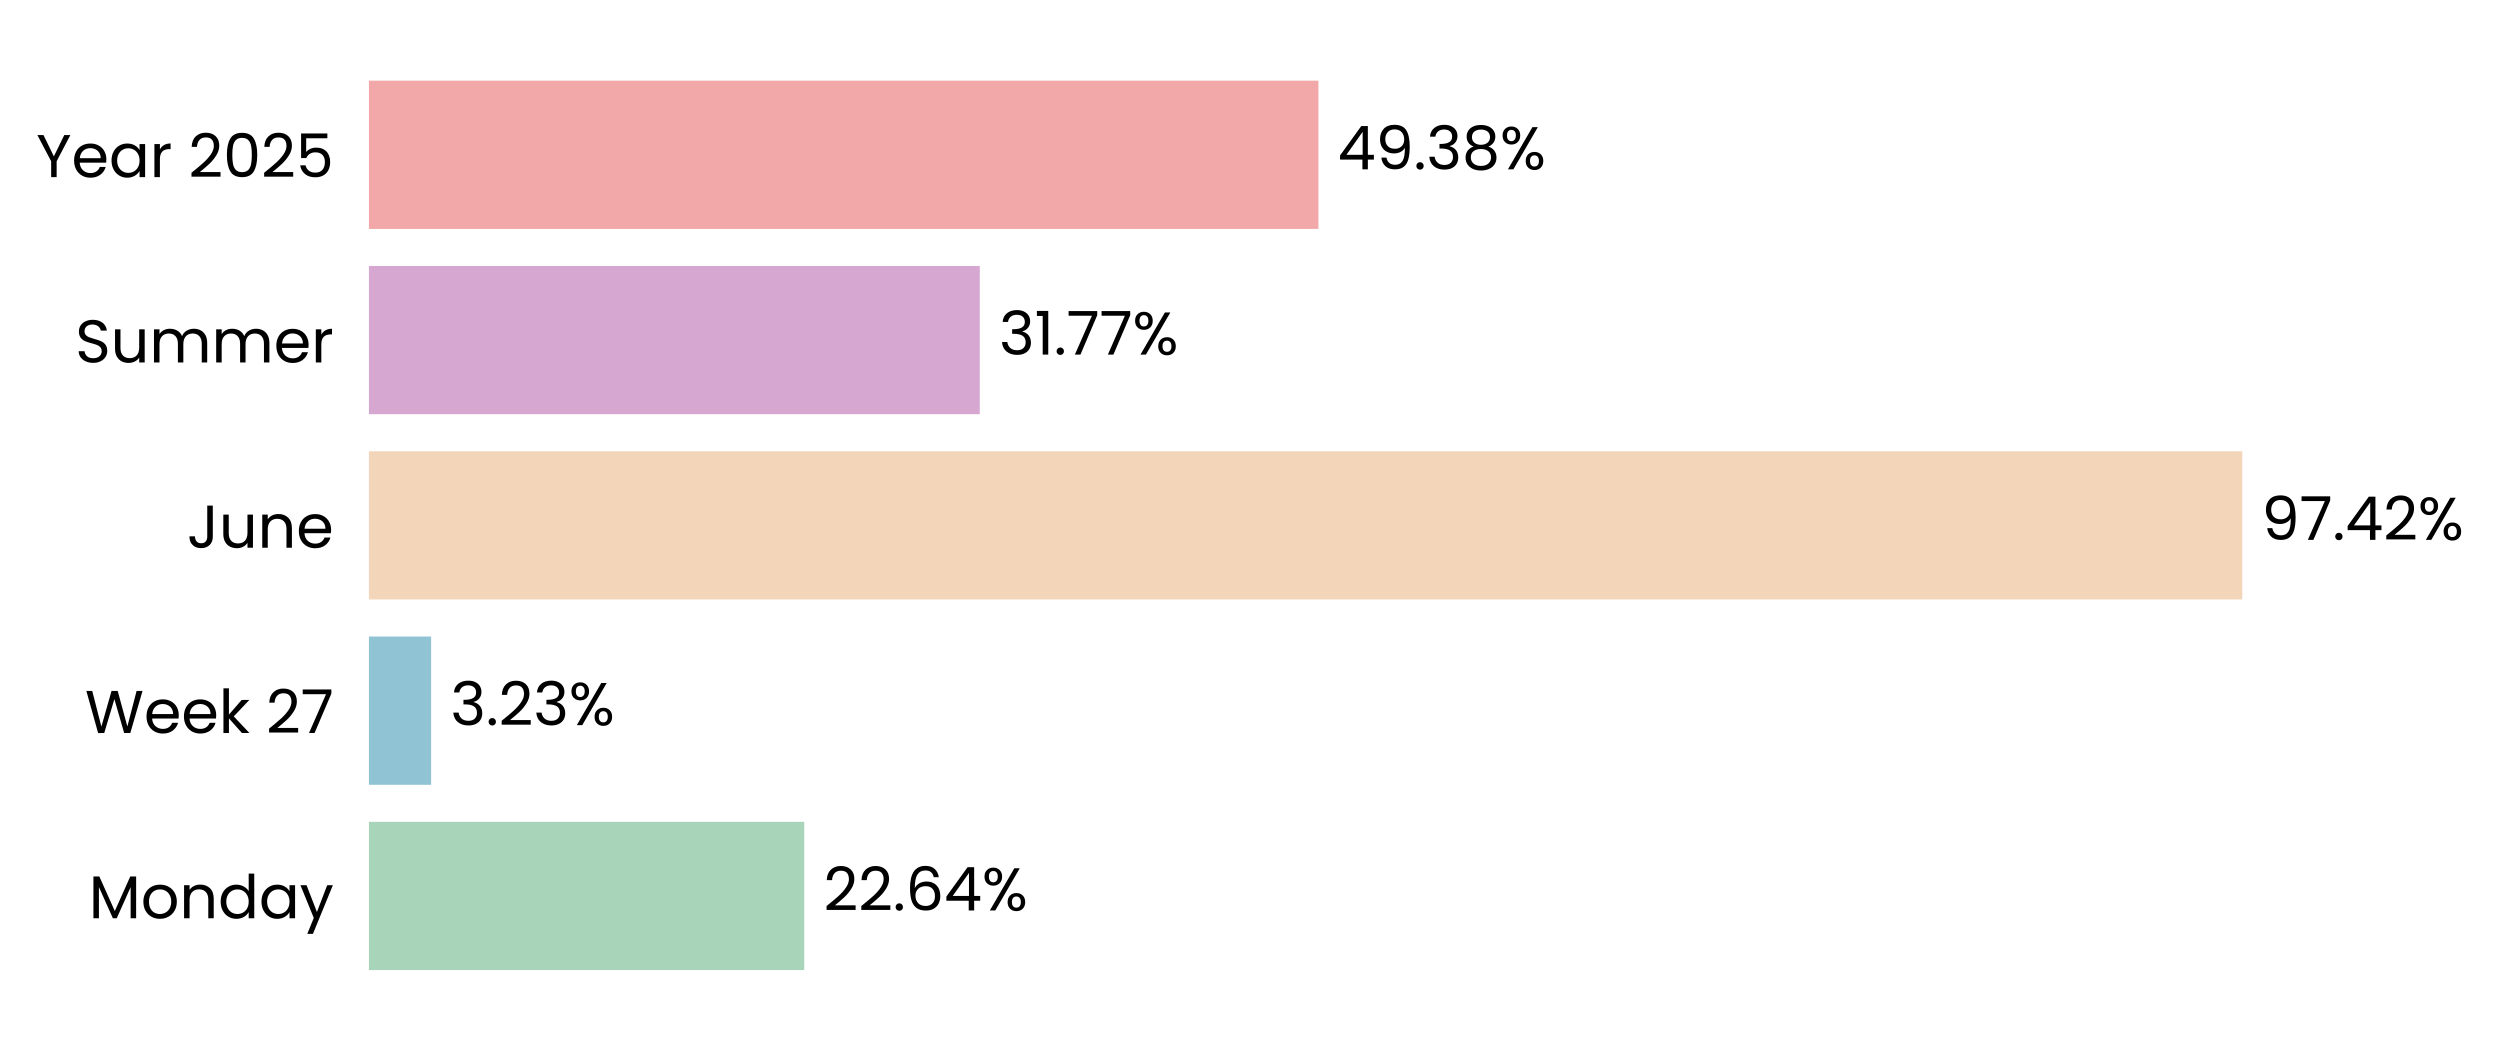
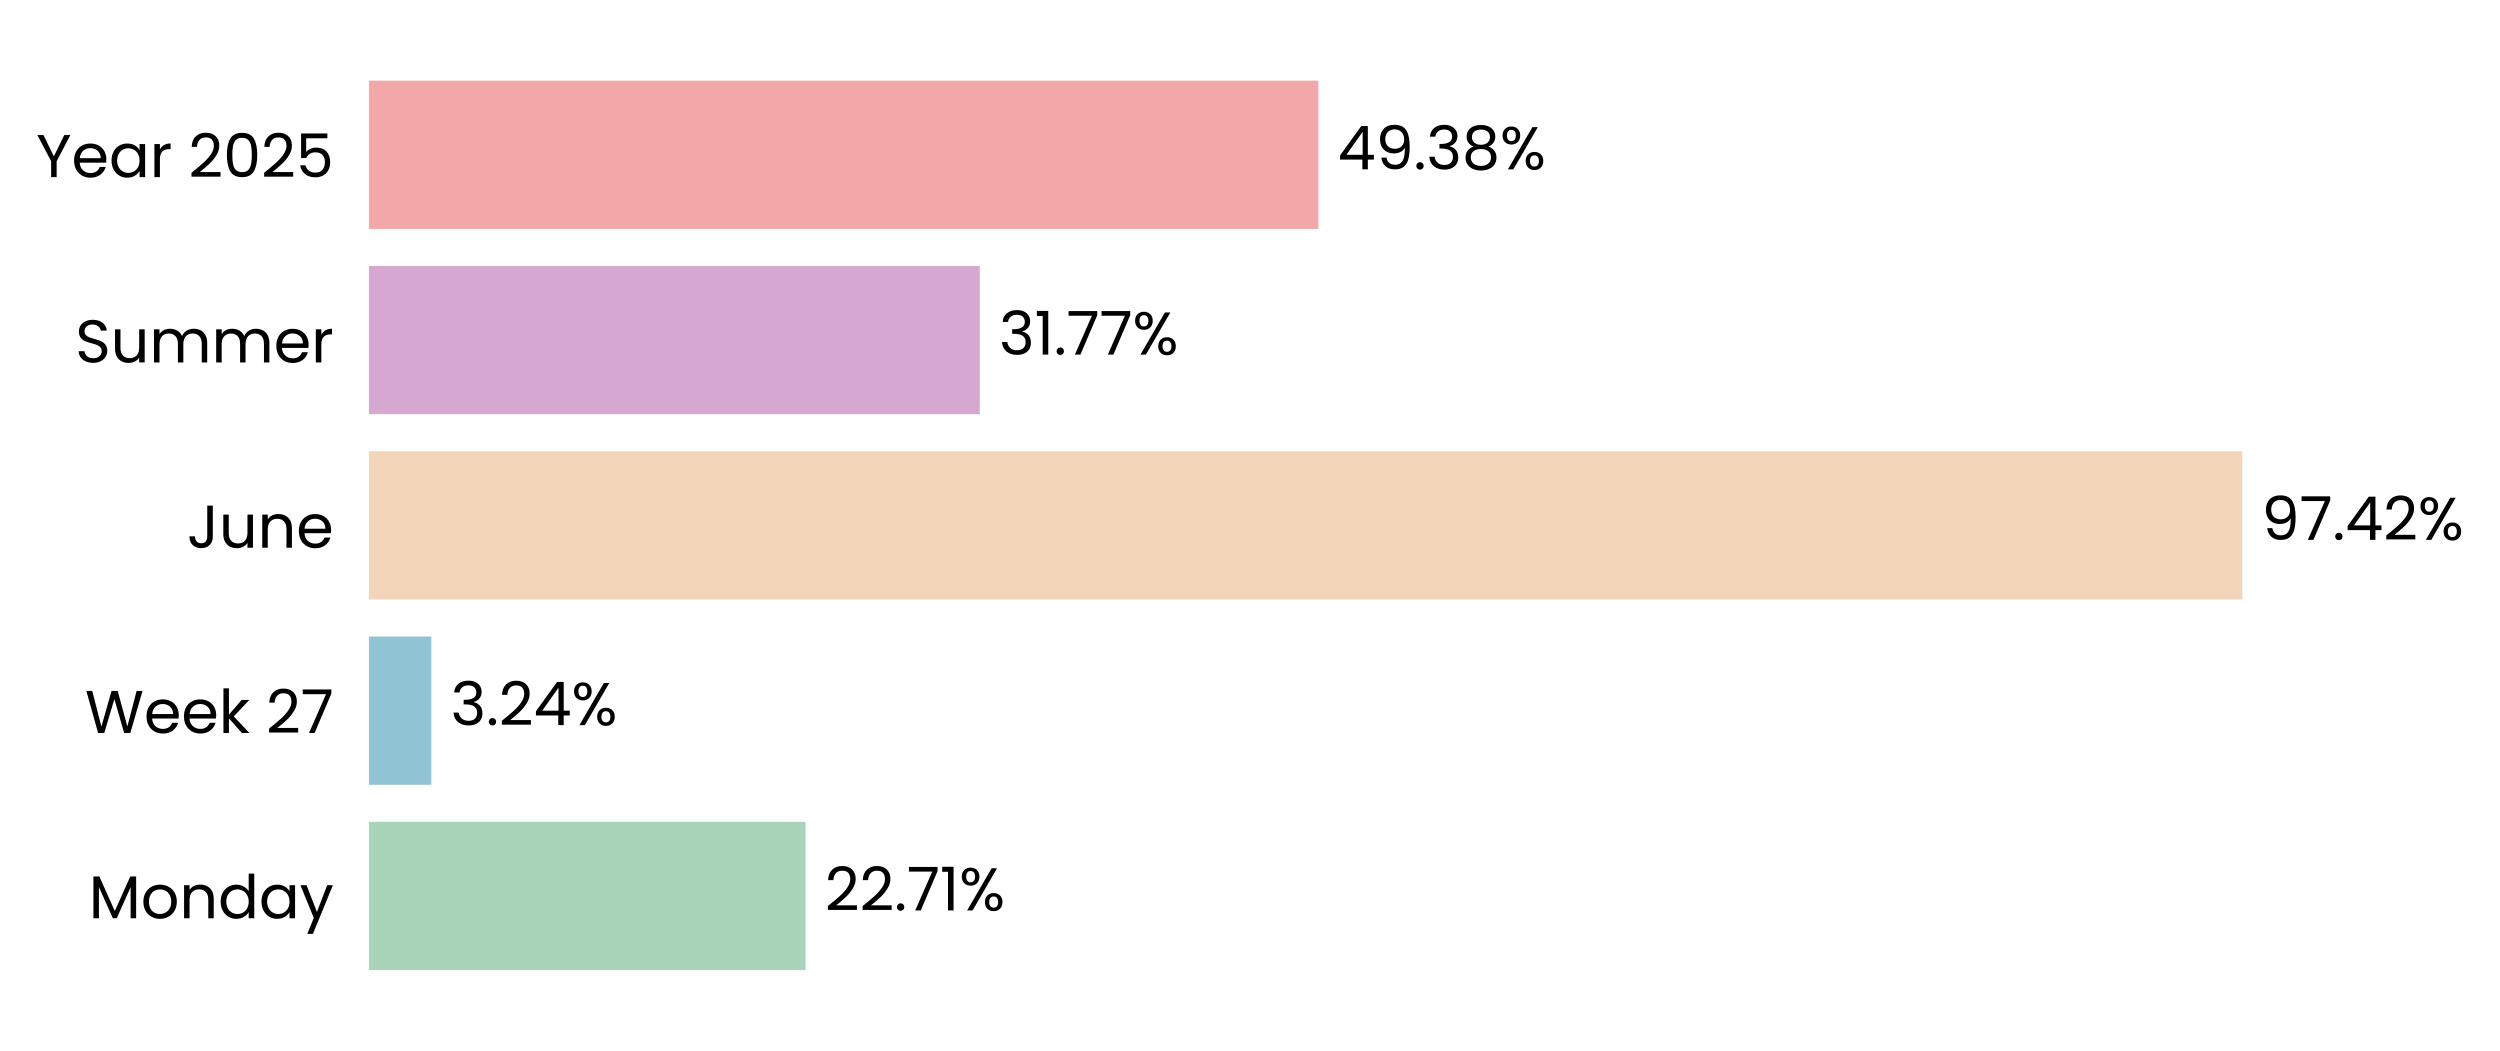
<svg xmlns="http://www.w3.org/2000/svg" xmlns:xlink="http://www.w3.org/1999/xlink" width="496.784pt" height="208.8pt" viewBox="0 0 496.784 208.8" version="1.1">
  <defs>
    <style type="text/css">*{stroke-linejoin: round; stroke-linecap: butt}</style>
  </defs>
  <g id="figure_1">
    <g id="patch_1">
      <path d="M 0 208.8  L 496.784 208.8  L 496.784 0  L 0 0  L 0 208.8  z " style="fill: none" />
    </g>
    <g id="axes_1">
      <g id="patch_2">
-         <path d="M 73.311 201.6  L 455.428 201.6  L 455.428 7.2  L 73.311 7.2  L 73.311 201.6  z " style="fill: none" />
+         <path d="M 73.311 201.6  L 455.419 201.6  L 455.419 7.2  L 73.311 7.2  L 73.311 201.6  z " style="fill: none" />
      </g>
      <g id="patch_3">
-         <path d="M 73.311 192.764  L 159.818 192.764  L 159.818 163.309  L 73.311 163.309  z " clip-path="url(#pc3c06495db)" style="fill: #a8d5ba" />
+         <path d="M 73.311 192.764  L 160.081 192.764  L 160.081 163.309  L 73.311 163.309  z " clip-path="url(#pf363b7ae85)" style="fill: #a8d5ba" />
      </g>
      <g id="patch_4">
-         <path d="M 73.311 155.945  L 85.669 155.945  L 85.669 126.491  L 73.311 126.491  z " clip-path="url(#pc3c06495db)" style="fill: #90c3d4" />
+         <path d="M 73.311 155.945  L 85.707 155.945  L 85.707 126.491  L 73.311 126.491  z " clip-path="url(#pf363b7ae85)" style="fill: #90c3d4" />
      </g>
      <g id="patch_5">
-         <path d="M 73.311 119.127  L 445.574 119.127  L 445.574 89.673  L 73.311 89.673  z " clip-path="url(#pc3c06495db)" style="fill: #f3d6ba" />
+         <path d="M 73.311 119.127  L 445.574 119.127  L 445.574 89.673  L 73.311 89.673  z " clip-path="url(#pf363b7ae85)" style="fill: #f3d6ba" />
      </g>
      <g id="patch_6">
-         <path d="M 73.311 82.309  L 194.701 82.309  L 194.701 52.855  L 73.311 52.855  z " clip-path="url(#pc3c06495db)" style="fill: #d6a8d1" />
+         <path d="M 73.311 82.309  L 194.701 82.309  L 194.701 52.855  L 73.311 52.855  z " clip-path="url(#pf363b7ae85)" style="fill: #d6a8d1" />
      </g>
      <g id="patch_7">
-         <path d="M 73.311 45.491  L 261.989 45.491  L 261.989 16.036  L 73.311 16.036  z " clip-path="url(#pc3c06495db)" style="fill: #f2a8a8" />
+         <path d="M 73.311 45.491  L 261.985 45.491  L 261.985 16.036  L 73.311 16.036  z " clip-path="url(#pf363b7ae85)" style="fill: #f2a8a8" />
      </g>
      <g id="matplotlib.axis_1">
        <g id="ytick_1">
          <g id="text_1">
            <g transform="translate(17.64187 182.4764) scale(0.12 -0.12)">
              <defs>
                <path id="Poppins-Regular-4d" d="M 5018 4429  L 5018 0  L 4435 0  L 4435 3302  L 2963 0  L 2554 0  L 1075 3309  L 1075 0  L 493 0  L 493 4429  L 1120 4429  L 2758 768  L 4397 4429  L 5018 4429  z " transform="scale(0.015625)" />
                <path id="Poppins-Regular-6f" d="M 2022 -58  Q 1530 -58 1130 166  Q 730 390 502 803  Q 275 1216 275 1760  Q 275 2298 508 2710  Q 742 3123 1145 3344  Q 1549 3565 2048 3565  Q 2547 3565 2950 3344  Q 3354 3123 3587 2713  Q 3821 2304 3821 1760  Q 3821 1216 3581 803  Q 3341 390 2931 166  Q 2522 -58 2022 -58  z M 2022 454  Q 2336 454 2611 601  Q 2886 749 3056 1043  Q 3226 1338 3226 1760  Q 3226 2182 3059 2476  Q 2893 2771 2624 2915  Q 2355 3059 2042 3059  Q 1722 3059 1456 2915  Q 1190 2771 1030 2476  Q 870 2182 870 1760  Q 870 1331 1027 1036  Q 1184 742 1446 598  Q 1709 454 2022 454  z " transform="scale(0.015625)" />
                <path id="Poppins-Regular-6e" d="M 2202 3571  Q 2842 3571 3238 3184  Q 3635 2797 3635 2067  L 3635 0  L 3059 0  L 3059 1984  Q 3059 2509 2796 2787  Q 2534 3066 2080 3066  Q 1619 3066 1347 2778  Q 1075 2490 1075 1939  L 1075 0  L 493 0  L 493 3507  L 1075 3507  L 1075 3008  Q 1248 3277 1545 3424  Q 1843 3571 2202 3571  z " transform="scale(0.015625)" />
                <path id="Poppins-Regular-64" d="M 275 1766  Q 275 2304 492 2710  Q 710 3117 1091 3341  Q 1472 3565 1946 3565  Q 2355 3565 2707 3376  Q 3059 3187 3245 2880  L 3245 4736  L 3834 4736  L 3834 0  L 3245 0  L 3245 659  Q 3072 346 2733 144  Q 2394 -58 1939 -58  Q 1472 -58 1091 172  Q 710 403 492 819  Q 275 1235 275 1766  z M 3245 1760  Q 3245 2157 3085 2451  Q 2925 2746 2653 2902  Q 2381 3059 2054 3059  Q 1728 3059 1459 2905  Q 1190 2752 1030 2457  Q 870 2163 870 1766  Q 870 1363 1030 1065  Q 1190 768 1459 611  Q 1728 454 2054 454  Q 2381 454 2653 611  Q 2925 768 3085 1065  Q 3245 1363 3245 1760  z " transform="scale(0.015625)" />
                <path id="Poppins-Regular-61" d="M 275 1766  Q 275 2304 492 2710  Q 710 3117 1091 3341  Q 1472 3565 1939 3565  Q 2400 3565 2739 3366  Q 3078 3168 3245 2867  L 3245 3507  L 3834 3507  L 3834 0  L 3245 0  L 3245 653  Q 3072 346 2729 144  Q 2387 -58 1933 -58  Q 1466 -58 1088 172  Q 710 403 492 819  Q 275 1235 275 1766  z M 3245 1760  Q 3245 2157 3085 2451  Q 2925 2746 2653 2902  Q 2381 3059 2054 3059  Q 1728 3059 1459 2905  Q 1190 2752 1030 2457  Q 870 2163 870 1766  Q 870 1363 1030 1065  Q 1190 768 1459 611  Q 1728 454 2054 454  Q 2381 454 2653 611  Q 2925 768 3085 1065  Q 3245 1363 3245 1760  z " transform="scale(0.015625)" />
                <path id="Poppins-Regular-79" d="M 3514 3507  L 1402 -1651  L 800 -1651  L 1491 38  L 77 3507  L 723 3507  L 1824 666  L 2912 3507  L 3514 3507  z " transform="scale(0.015625)" />
              </defs>
              <use xlink:href="#Poppins-Regular-4d" />
              <use xlink:href="#Poppins-Regular-6f" transform="translate(86.09999 0)" />
              <use xlink:href="#Poppins-Regular-6e" transform="translate(150.1 0)" />
              <use xlink:href="#Poppins-Regular-64" transform="translate(214.1 0)" />
              <use xlink:href="#Poppins-Regular-61" transform="translate(281.7 0)" />
              <use xlink:href="#Poppins-Regular-79" transform="translate(349.2999 0)" />
            </g>
          </g>
        </g>
        <g id="ytick_2">
          <g id="text_2">
            <g transform="translate(16.88437 145.6582) scale(0.12 -0.12)">
              <defs>
                <path id="Poppins-Regular-57" d="M 6099 4461  L 4806 0  L 4154 0  L 3117 3590  L 2042 0  L 1395 -6  L 147 4461  L 768 4461  L 1741 678  L 2816 4461  L 3469 4461  L 4493 691  L 5472 4461  L 6099 4461  z " transform="scale(0.015625)" />
                <path id="Poppins-Regular-65" d="M 3693 1888  Q 3693 1722 3674 1536  L 870 1536  Q 902 1018 1225 726  Q 1549 435 2010 435  Q 2387 435 2640 611  Q 2893 787 2995 1082  L 3622 1082  Q 3482 576 3059 259  Q 2637 -58 2010 -58  Q 1510 -58 1116 166  Q 723 390 499 803  Q 275 1216 275 1760  Q 275 2304 492 2713  Q 710 3123 1104 3344  Q 1498 3565 2010 3565  Q 2509 3565 2893 3347  Q 3277 3130 3485 2749  Q 3693 2368 3693 1888  z M 3091 2010  Q 3091 2342 2944 2582  Q 2797 2822 2544 2947  Q 2291 3072 1984 3072  Q 1542 3072 1232 2790  Q 922 2509 877 2010  L 3091 2010  z " transform="scale(0.015625)" />
                <path id="Poppins-Regular-6b" d="M 2451 0  L 1075 1549  L 1075 0  L 493 0  L 493 4736  L 1075 4736  L 1075 1952  L 2426 3507  L 3238 3507  L 1587 1760  L 3245 0  L 2451 0  z " transform="scale(0.015625)" />
                <path id="Poppins-Regular-20" transform="scale(0.015625)" />
                <path id="Poppins-Regular-32" d="M 326 467  Q 1139 1120 1600 1539  Q 2061 1958 2377 2416  Q 2694 2874 2694 3315  Q 2694 3731 2492 3971  Q 2291 4211 1843 4211  Q 1408 4211 1168 3939  Q 928 3667 909 3213  L 346 3213  Q 371 3930 780 4320  Q 1190 4710 1837 4710  Q 2496 4710 2883 4345  Q 3270 3981 3270 3341  Q 3270 2810 2953 2307  Q 2637 1805 2233 1424  Q 1830 1043 1203 538  L 3405 538  L 3405 51  L 326 51  L 326 467  z " transform="scale(0.015625)" />
                <path id="Poppins-Regular-37" d="M 3245 4173  L 1466 0  L 877 0  L 2682 4115  L 211 4115  L 211 4614  L 3245 4614  L 3245 4173  z " transform="scale(0.015625)" />
              </defs>
              <use xlink:href="#Poppins-Regular-57" />
              <use xlink:href="#Poppins-Regular-65" transform="translate(97.59999 0)" />
              <use xlink:href="#Poppins-Regular-65" transform="translate(159.6 0)" />
              <use xlink:href="#Poppins-Regular-6b" transform="translate(221.6 0)" />
              <use xlink:href="#Poppins-Regular-20" transform="translate(273.0999 0)" />
              <use xlink:href="#Poppins-Regular-32" transform="translate(299.7999 0)" />
              <use xlink:href="#Poppins-Regular-37" transform="translate(357.2999 0)" />
            </g>
          </g>
        </g>
        <g id="ytick_3">
          <g id="text_3">
            <g transform="translate(37.15125 108.84) scale(0.12 -0.12)">
              <defs>
                <path id="Poppins-Regular-4a" d="M 2739 4461  L 2739 1165  Q 2739 614 2400 284  Q 2061 -45 1504 -45  Q 941 -45 601 291  Q 262 627 262 1210  L 845 1210  Q 851 883 1014 678  Q 1178 474 1504 474  Q 1830 474 1990 669  Q 2150 864 2150 1165  L 2150 4461  L 2739 4461  z " transform="scale(0.015625)" />
                <path id="Poppins-Regular-75" d="M 3603 3507  L 3603 0  L 3021 0  L 3021 518  Q 2854 250 2556 99  Q 2259 -51 1901 -51  Q 1491 -51 1164 118  Q 838 288 649 627  Q 461 966 461 1453  L 461 3507  L 1037 3507  L 1037 1530  Q 1037 1011 1299 732  Q 1562 454 2016 454  Q 2483 454 2752 742  Q 3021 1030 3021 1581  L 3021 3507  L 3603 3507  z " transform="scale(0.015625)" />
              </defs>
              <use xlink:href="#Poppins-Regular-4a" />
              <use xlink:href="#Poppins-Regular-75" transform="translate(52.99999 0)" />
              <use xlink:href="#Poppins-Regular-6e" transform="translate(117 0)" />
              <use xlink:href="#Poppins-Regular-65" transform="translate(181 0)" />
            </g>
          </g>
        </g>
        <g id="ytick_4">
          <g id="text_4">
            <g transform="translate(14.95125 72.02182) scale(0.12 -0.12)">
              <defs>
                <path id="Poppins-Regular-53" d="M 1907 -45  Q 1466 -45 1117 112  Q 768 269 569 547  Q 371 826 365 1190  L 986 1190  Q 1018 877 1245 662  Q 1472 448 1907 448  Q 2323 448 2563 656  Q 2803 864 2803 1190  Q 2803 1446 2662 1606  Q 2522 1766 2310 1849  Q 2099 1933 1741 2029  Q 1299 2144 1033 2259  Q 768 2374 579 2620  Q 390 2867 390 3283  Q 390 3648 576 3929  Q 762 4211 1098 4364  Q 1434 4518 1869 4518  Q 2496 4518 2896 4204  Q 3296 3891 3347 3373  L 2707 3373  Q 2675 3629 2438 3824  Q 2202 4019 1811 4019  Q 1446 4019 1216 3830  Q 986 3642 986 3302  Q 986 3059 1123 2905  Q 1261 2752 1462 2672  Q 1664 2592 2029 2490  Q 2470 2368 2739 2249  Q 3008 2131 3200 1884  Q 3392 1638 3392 1216  Q 3392 890 3219 602  Q 3046 314 2707 134  Q 2368 -45 1907 -45  z " transform="scale(0.015625)" />
                <path id="Poppins-Regular-6d" d="M 4710 3571  Q 5120 3571 5440 3401  Q 5760 3232 5945 2893  Q 6131 2554 6131 2067  L 6131 0  L 5555 0  L 5555 1984  Q 5555 2509 5296 2787  Q 5037 3066 4595 3066  Q 4141 3066 3872 2774  Q 3603 2483 3603 1933  L 3603 0  L 3027 0  L 3027 1984  Q 3027 2509 2768 2787  Q 2509 3066 2067 3066  Q 1613 3066 1344 2774  Q 1075 2483 1075 1933  L 1075 0  L 493 0  L 493 3507  L 1075 3507  L 1075 3002  Q 1248 3277 1539 3424  Q 1830 3571 2182 3571  Q 2624 3571 2963 3372  Q 3302 3174 3469 2790  Q 3616 3162 3955 3366  Q 4294 3571 4710 3571  z " transform="scale(0.015625)" />
                <path id="Poppins-Regular-72" d="M 1075 2938  Q 1229 3238 1513 3404  Q 1798 3571 2208 3571  L 2208 2970  L 2054 2970  Q 1075 2970 1075 1907  L 1075 0  L 493 0  L 493 3507  L 1075 3507  L 1075 2938  z " transform="scale(0.015625)" />
              </defs>
              <use xlink:href="#Poppins-Regular-53" />
              <use xlink:href="#Poppins-Regular-75" transform="translate(58.7 0)" />
              <use xlink:href="#Poppins-Regular-6d" transform="translate(122.7 0)" />
              <use xlink:href="#Poppins-Regular-6d" transform="translate(225.7 0)" />
              <use xlink:href="#Poppins-Regular-65" transform="translate(328.7 0)" />
              <use xlink:href="#Poppins-Regular-72" transform="translate(390.6999 0)" />
            </g>
          </g>
        </g>
        <g id="ytick_5">
          <g id="text_5">
            <g transform="translate(7.2 35.20364) scale(0.12 -0.12)">
              <defs>
                <path id="Poppins-Regular-59" d="M 3616 4461  L 2163 1683  L 2163 0  L 1581 0  L 1581 1683  L 122 4461  L 768 4461  L 1869 2202  L 2970 4461  L 3616 4461  z " transform="scale(0.015625)" />
                <path id="Poppins-Regular-30" d="M 397 2362  Q 397 3462 755 4080  Q 1114 4698 2010 4698  Q 2899 4698 3257 4080  Q 3616 3462 3616 2362  Q 3616 1242 3257 621  Q 2899 0 2010 0  Q 1114 0 755 621  Q 397 1242 397 2362  z M 3040 2362  Q 3040 2918 2966 3305  Q 2893 3693 2665 3929  Q 2438 4166 2010 4166  Q 1574 4166 1347 3929  Q 1120 3693 1046 3305  Q 973 2918 973 2362  Q 973 1786 1046 1395  Q 1120 1005 1347 768  Q 1574 531 2010 531  Q 2438 531 2665 768  Q 2893 1005 2966 1395  Q 3040 1786 3040 2362  z " transform="scale(0.015625)" />
                <path id="Poppins-Regular-35" d="M 3347 4122  L 1101 4122  L 1101 2662  Q 1248 2867 1536 2998  Q 1824 3130 2157 3130  Q 2688 3130 3021 2909  Q 3354 2688 3498 2339  Q 3642 1990 3642 1600  Q 3642 1139 3469 774  Q 3296 410 2941 198  Q 2586 -13 2061 -13  Q 1389 -13 973 332  Q 557 678 467 1254  L 1037 1254  Q 1120 890 1389 685  Q 1658 480 2067 480  Q 2573 480 2829 784  Q 3085 1088 3085 1587  Q 3085 2086 2829 2358  Q 2573 2630 2074 2630  Q 1734 2630 1481 2467  Q 1229 2304 1114 2022  L 563 2022  L 563 4634  L 3347 4634  L 3347 4122  z " transform="scale(0.015625)" />
              </defs>
              <use xlink:href="#Poppins-Regular-59" />
              <use xlink:href="#Poppins-Regular-65" transform="translate(58.39999 0)" />
              <use xlink:href="#Poppins-Regular-61" transform="translate(120.4 0)" />
              <use xlink:href="#Poppins-Regular-72" transform="translate(188 0)" />
              <use xlink:href="#Poppins-Regular-20" transform="translate(225.3 0)" />
              <use xlink:href="#Poppins-Regular-32" transform="translate(252 0)" />
              <use xlink:href="#Poppins-Regular-30" transform="translate(309.4999 0)" />
              <use xlink:href="#Poppins-Regular-32" transform="translate(372.2999 0)" />
              <use xlink:href="#Poppins-Regular-35" transform="translate(429.7999 0)" />
            </g>
          </g>
        </g>
      </g>
      <g id="text_6">
-         <g transform="translate(163.6393 180.9164) scale(0.12 -0.12)">
+         <g transform="translate(163.9025 180.9164) scale(0.12 -0.12)">
          <defs>
            <path id="Poppins-Regular-2e" d="M 678 -38  Q 512 -38 397 77  Q 282 192 282 358  Q 282 525 397 640  Q 512 755 678 755  Q 838 755 950 640  Q 1062 525 1062 358  Q 1062 192 950 77  Q 838 -38 678 -38  z " transform="scale(0.015625)" />
-             <path id="Poppins-Regular-36" d="M 2976 3526  Q 2835 4237 2099 4237  Q 1530 4237 1248 3798  Q 966 3360 973 2355  Q 1120 2688 1462 2877  Q 1805 3066 2227 3066  Q 2886 3066 3280 2656  Q 3674 2246 3674 1523  Q 3674 1088 3504 742  Q 3334 397 2992 192  Q 2650 -13 2163 -13  Q 1504 -13 1133 281  Q 762 576 614 1094  Q 467 1613 467 2374  Q 467 4723 2106 4723  Q 2733 4723 3091 4384  Q 3450 4045 3514 3526  L 2976 3526  z M 2106 2573  Q 1830 2573 1587 2461  Q 1344 2349 1193 2121  Q 1043 1894 1043 1568  Q 1043 1082 1324 778  Q 1606 474 2131 474  Q 2579 474 2844 752  Q 3110 1030 3110 1504  Q 3110 2003 2854 2288  Q 2598 2573 2106 2573  z " transform="scale(0.015625)" />
-             <path id="Poppins-Regular-34" d="M 256 1030  L 256 1472  L 2502 4582  L 3200 4582  L 3200 1536  L 3840 1536  L 3840 1030  L 3200 1030  L 3200 0  L 2624 0  L 2624 1030  L 256 1030  z M 2650 3974  L 928 1536  L 2650 1536  L 2650 3974  z " transform="scale(0.015625)" />
+             <path id="Poppins-Regular-31" d="M 243 4096  L 243 4627  L 1446 4627  L 1446 0  L 858 0  L 858 4096  L 243 4096  z " transform="scale(0.015625)" />
            <path id="Poppins-Regular-25" d="M 269 3584  Q 269 4019 531 4278  Q 794 4538 1203 4538  Q 1613 4538 1875 4278  Q 2138 4019 2138 3584  Q 2138 3142 1875 2883  Q 1613 2624 1203 2624  Q 794 2624 531 2883  Q 269 3142 269 3584  z M 4006 4467  L 1414 0  L 838 0  L 3430 4467  L 4006 4467  z M 1203 4179  Q 986 4179 861 4028  Q 736 3878 736 3584  Q 736 3290 861 3136  Q 986 2982 1203 2982  Q 1421 2982 1549 3139  Q 1677 3296 1677 3584  Q 1677 3878 1549 4028  Q 1421 4179 1203 4179  z M 2720 883  Q 2720 1325 2982 1584  Q 3245 1843 3654 1843  Q 4064 1843 4323 1584  Q 4582 1325 4582 883  Q 4582 448 4323 185  Q 4064 -77 3654 -77  Q 3245 -77 2982 182  Q 2720 442 2720 883  z M 3648 1478  Q 3430 1478 3302 1328  Q 3174 1178 3174 883  Q 3174 595 3302 444  Q 3430 294 3648 294  Q 3866 294 3994 444  Q 4122 595 4122 883  Q 4122 1178 3994 1328  Q 3866 1478 3648 1478  z " transform="scale(0.015625)" />
          </defs>
          <use xlink:href="#Poppins-Regular-32" />
          <use xlink:href="#Poppins-Regular-32" transform="translate(57.49999 0)" />
          <use xlink:href="#Poppins-Regular-2e" transform="translate(115 0)" />
-           <use xlink:href="#Poppins-Regular-36" transform="translate(136 0)" />
-           <use xlink:href="#Poppins-Regular-34" transform="translate(199.4999 0)" />
-           <use xlink:href="#Poppins-Regular-25" transform="translate(262.3999 0)" />
+           <use xlink:href="#Poppins-Regular-37" transform="translate(136 0)" />
+           <use xlink:href="#Poppins-Regular-31" transform="translate(190.5999 0)" />
+           <use xlink:href="#Poppins-Regular-25" transform="translate(222.5999 0)" />
        </g>
      </g>
      <g id="text_7">
-         <g transform="translate(89.49054 144.0982) scale(0.12 -0.12)">
+         <g transform="translate(89.52807 144.0982) scale(0.12 -0.12)">
          <defs>
            <path id="Poppins-Regular-33" d="M 384 3462  Q 429 4051 838 4384  Q 1248 4717 1901 4717  Q 2336 4717 2653 4560  Q 2970 4403 3133 4134  Q 3296 3866 3296 3526  Q 3296 3130 3069 2842  Q 2842 2554 2477 2470  L 2477 2438  Q 2893 2336 3136 2035  Q 3379 1734 3379 1248  Q 3379 883 3212 592  Q 3046 301 2713 134  Q 2381 -32 1914 -32  Q 1235 -32 800 323  Q 365 678 314 1331  L 877 1331  Q 922 947 1190 704  Q 1459 461 1907 461  Q 2355 461 2588 694  Q 2822 928 2822 1299  Q 2822 1779 2502 1990  Q 2182 2202 1536 2202  L 1389 2202  L 1389 2688  L 1542 2688  Q 2131 2694 2432 2883  Q 2733 3072 2733 3469  Q 2733 3808 2512 4013  Q 2291 4218 1882 4218  Q 1485 4218 1241 4013  Q 998 3808 954 3462  L 384 3462  z " transform="scale(0.015625)" />
+             <path id="Poppins-Regular-34" d="M 256 1030  L 256 1472  L 2502 4582  L 3200 4582  L 3200 1536  L 3840 1536  L 3840 1030  L 3200 1030  L 3200 0  L 2624 0  L 2624 1030  L 256 1030  z M 2650 3974  L 928 1536  L 2650 1536  L 2650 3974  z " transform="scale(0.015625)" />
          </defs>
          <use xlink:href="#Poppins-Regular-33" />
          <use xlink:href="#Poppins-Regular-2e" transform="translate(58.89999 0)" />
          <use xlink:href="#Poppins-Regular-32" transform="translate(79.89998 0)" />
-           <use xlink:href="#Poppins-Regular-33" transform="translate(137.4 0)" />
-           <use xlink:href="#Poppins-Regular-25" transform="translate(196.3 0)" />
+           <use xlink:href="#Poppins-Regular-34" transform="translate(137.4 0)" />
+           <use xlink:href="#Poppins-Regular-25" transform="translate(200.3 0)" />
        </g>
      </g>
      <g id="text_8">
-         <g transform="translate(449.3952 107.28) scale(0.12 -0.12)">
+         <g transform="translate(449.3951 107.28) scale(0.12 -0.12)">
          <defs>
            <path id="Poppins-Regular-39" d="M 1146 1242  Q 1210 877 1443 678  Q 1677 480 2074 480  Q 2605 480 2857 896  Q 3110 1312 3098 2298  Q 2963 2010 2649 1846  Q 2336 1683 1952 1683  Q 1523 1683 1187 1859  Q 851 2035 659 2374  Q 467 2714 467 3194  Q 467 3878 864 4297  Q 1261 4717 1990 4717  Q 2886 4717 3248 4134  Q 3610 3552 3610 2400  Q 3610 1594 3466 1069  Q 3322 544 2979 269  Q 2637 -6 2042 -6  Q 1389 -6 1024 346  Q 659 698 608 1242  L 1146 1242  z M 2048 2176  Q 2477 2176 2752 2441  Q 3027 2707 3027 3162  Q 3027 3642 2758 3936  Q 2490 4230 2003 4230  Q 1555 4230 1289 3948  Q 1024 3667 1024 3206  Q 1024 2739 1286 2457  Q 1549 2176 2048 2176  z " transform="scale(0.015625)" />
          </defs>
          <use xlink:href="#Poppins-Regular-39" />
          <use xlink:href="#Poppins-Regular-37" transform="translate(62.99999 0)" />
          <use xlink:href="#Poppins-Regular-2e" transform="translate(117.6 0)" />
          <use xlink:href="#Poppins-Regular-34" transform="translate(138.6 0)" />
          <use xlink:href="#Poppins-Regular-32" transform="translate(201.5 0)" />
          <use xlink:href="#Poppins-Regular-25" transform="translate(258.9999 0)" />
        </g>
      </g>
      <g id="text_9">
        <g transform="translate(198.5224 70.46182) scale(0.12 -0.12)">
-           <defs>
-             <path id="Poppins-Regular-31" d="M 243 4096  L 243 4627  L 1446 4627  L 1446 0  L 858 0  L 858 4096  L 243 4096  z " transform="scale(0.015625)" />
-           </defs>
          <use xlink:href="#Poppins-Regular-33" />
          <use xlink:href="#Poppins-Regular-31" transform="translate(58.89999 0)" />
          <use xlink:href="#Poppins-Regular-2e" transform="translate(90.89998 0)" />
          <use xlink:href="#Poppins-Regular-37" transform="translate(111.9 0)" />
          <use xlink:href="#Poppins-Regular-37" transform="translate(166.5 0)" />
          <use xlink:href="#Poppins-Regular-25" transform="translate(221.0999 0)" />
        </g>
      </g>
      <g id="text_10">
-         <g transform="translate(265.8104 33.64364) scale(0.12 -0.12)">
+         <g transform="translate(265.8066 33.64364) scale(0.12 -0.12)">
          <defs>
            <path id="Poppins-Regular-38" d="M 1242 2406  Q 883 2547 691 2816  Q 499 3085 499 3469  Q 499 3814 672 4092  Q 845 4371 1187 4534  Q 1530 4698 2016 4698  Q 2502 4698 2844 4534  Q 3187 4371 3363 4092  Q 3539 3814 3539 3469  Q 3539 3098 3340 2819  Q 3142 2541 2797 2406  Q 3194 2285 3427 1981  Q 3661 1677 3661 1248  Q 3661 832 3456 521  Q 3251 211 2876 41  Q 2502 -128 2016 -128  Q 1530 -128 1162 41  Q 794 211 589 521  Q 384 832 384 1248  Q 384 1677 614 1984  Q 845 2291 1242 2406  z M 2976 3398  Q 2976 3789 2720 4000  Q 2464 4211 2016 4211  Q 1574 4211 1318 4000  Q 1062 3789 1062 3392  Q 1062 3034 1328 2816  Q 1594 2598 2016 2598  Q 2445 2598 2710 2819  Q 2976 3040 2976 3398  z M 2016 2150  Q 1542 2150 1241 1929  Q 941 1709 941 1267  Q 941 858 1232 608  Q 1523 358 2016 358  Q 2509 358 2797 608  Q 3085 858 3085 1267  Q 3085 1696 2790 1923  Q 2496 2150 2016 2150  z " transform="scale(0.015625)" />
          </defs>
          <use xlink:href="#Poppins-Regular-34" />
          <use xlink:href="#Poppins-Regular-39" transform="translate(62.89999 0)" />
          <use xlink:href="#Poppins-Regular-2e" transform="translate(125.9 0)" />
          <use xlink:href="#Poppins-Regular-33" transform="translate(146.9 0)" />
          <use xlink:href="#Poppins-Regular-38" transform="translate(205.8 0)" />
          <use xlink:href="#Poppins-Regular-25" transform="translate(268.8999 0)" />
        </g>
      </g>
    </g>
  </g>
  <defs>
-     <clipPath id="pc3c06495db">
-       <rect x="73.311" y="7.2" width="382.116" height="194.4" />
+     <clipPath id="pf363b7ae85">
+       <rect x="73.311" y="7.2" width="382.107" height="194.4" />
    </clipPath>
  </defs>
</svg>
